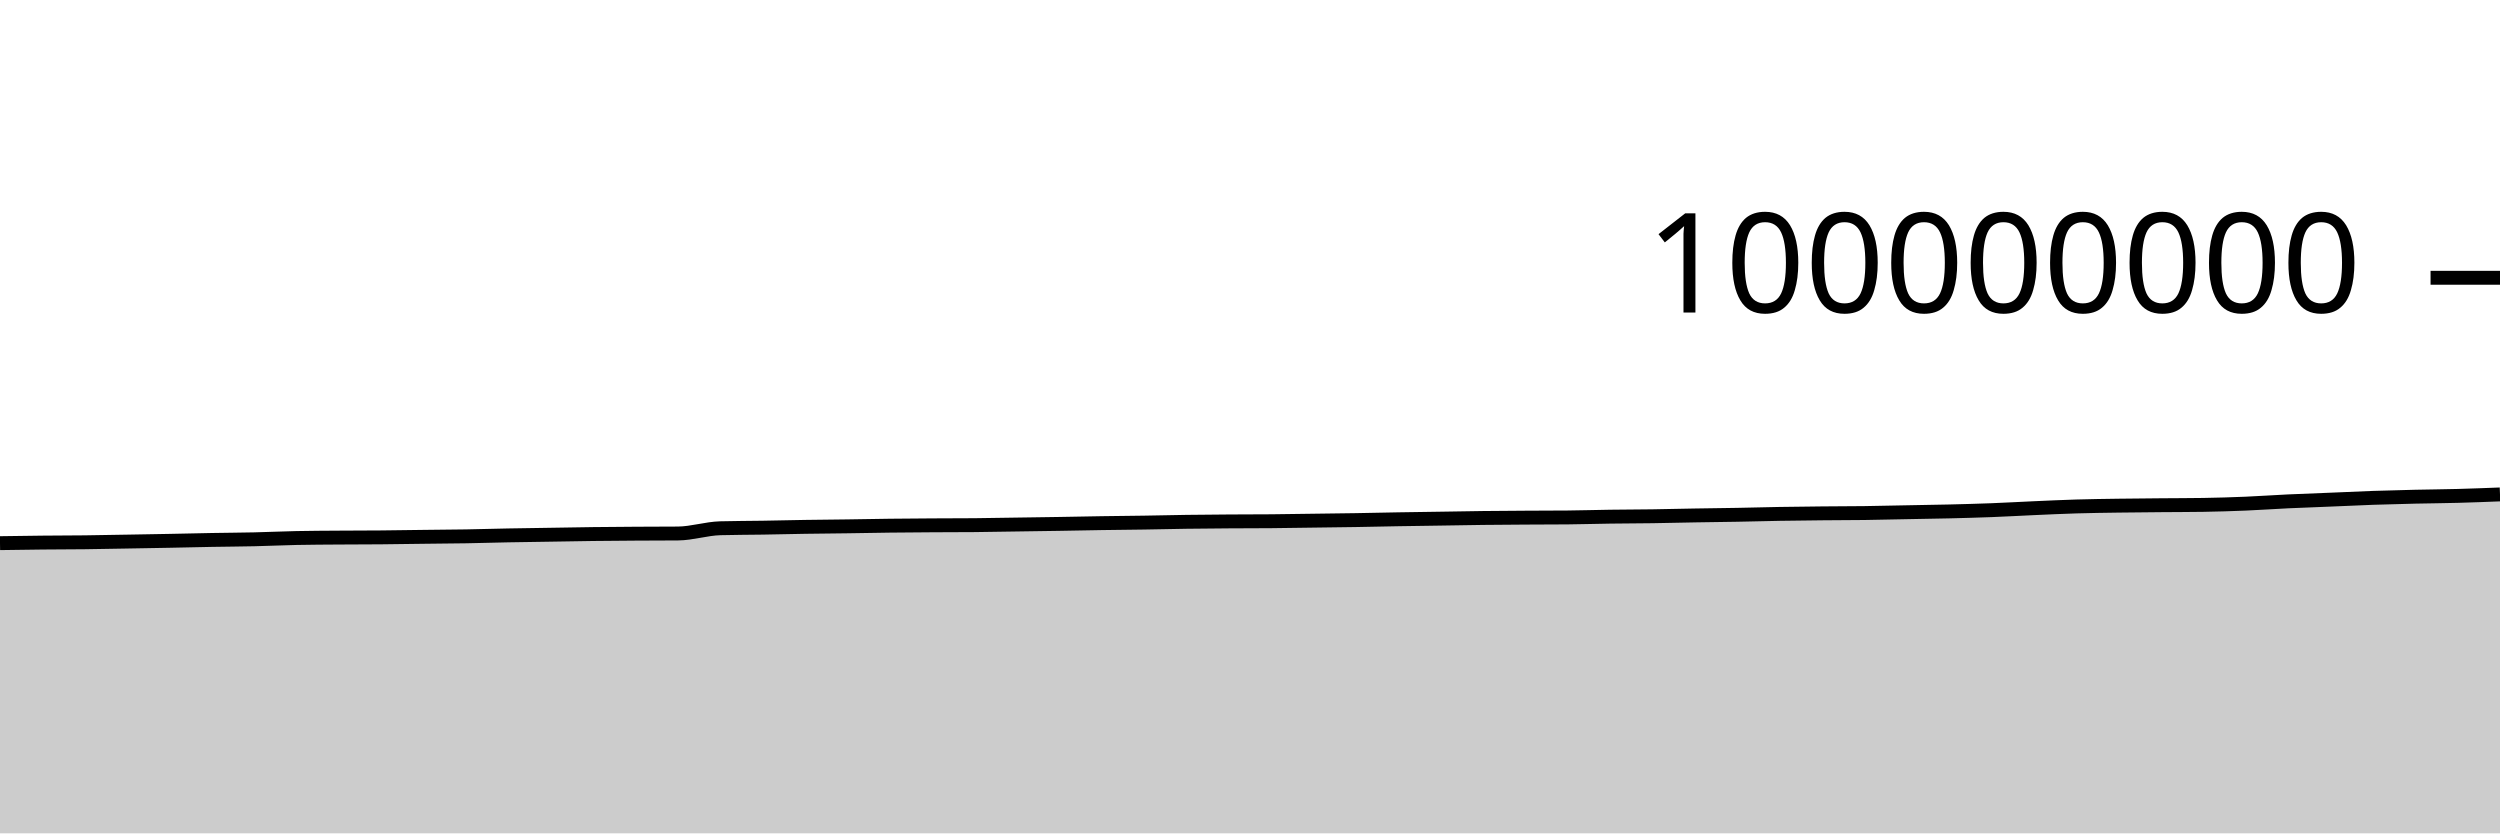
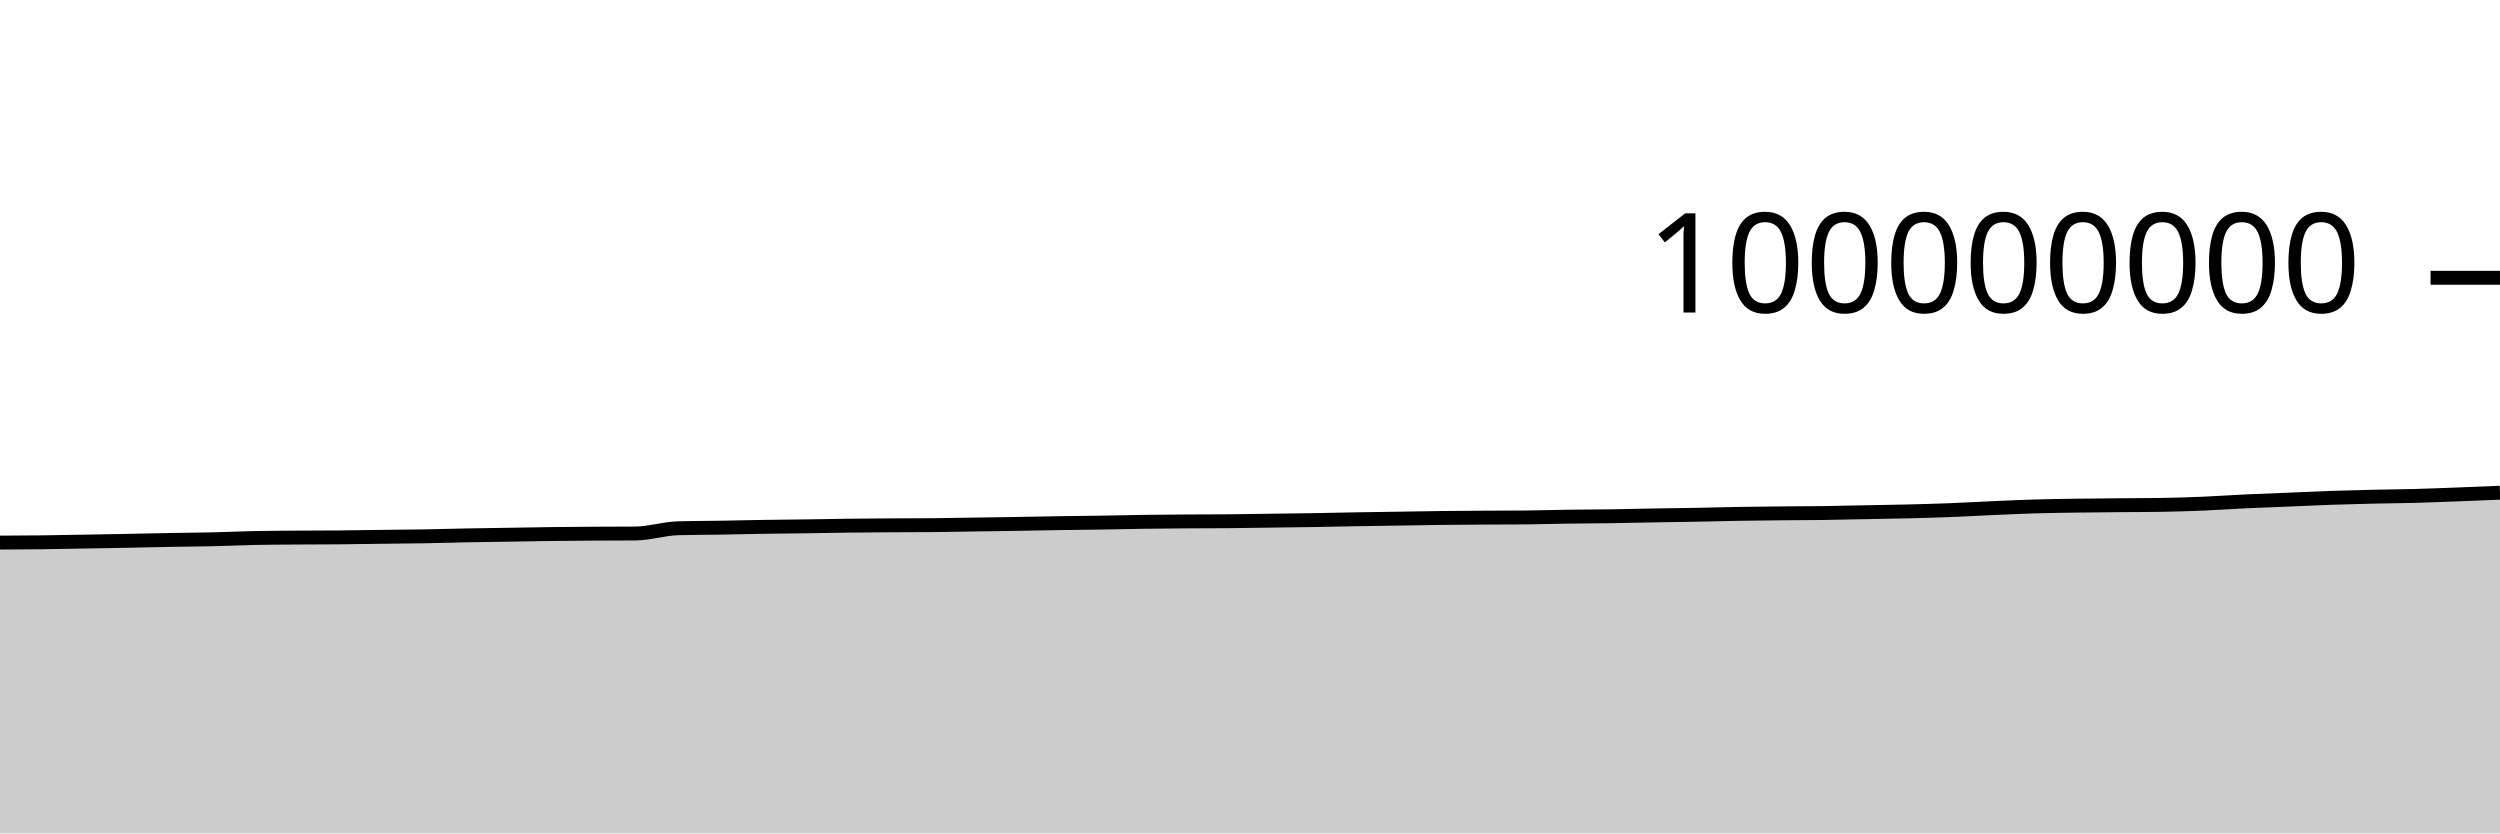
<svg xmlns="http://www.w3.org/2000/svg" viewBox="0 0 180 60">
  <g transform="translate(0,20)">
-     <path class="area" fill="rgba(0, 0, 0, 0.2)" d="M0,19.107C1.017,19.091,2.034,19.076,3.051,19.066C4.068,19.056,5.085,19.057,6.102,19.045C7.119,19.033,8.136,19.011,9.153,18.994C10.169,18.976,11.186,18.96,12.203,18.94C13.22,18.921,14.237,18.895,15.254,18.876C16.271,18.858,17.288,18.853,18.305,18.83C19.322,18.807,20.339,18.758,21.356,18.737C22.373,18.716,23.39,18.713,24.407,18.706C25.424,18.698,26.441,18.7,27.458,18.691C28.475,18.682,29.492,18.665,30.508,18.652C31.525,18.64,32.542,18.634,33.559,18.617C34.576,18.6,35.593,18.568,36.61,18.548C37.627,18.529,38.644,18.516,39.661,18.5C40.678,18.484,41.695,18.463,42.712,18.451C43.729,18.438,44.746,18.432,45.763,18.425C46.78,18.419,47.797,18.421,48.814,18.412C49.831,18.403,50.847,18.062,51.864,18.034C52.881,18.006,53.898,18.008,54.915,17.992C55.932,17.975,56.949,17.95,57.966,17.934C58.983,17.918,60,17.911,61.017,17.897C62.034,17.882,63.051,17.861,64.068,17.849C65.085,17.837,66.102,17.83,67.119,17.824C68.136,17.818,69.153,17.82,70.169,17.811C71.186,17.803,72.203,17.781,73.22,17.766C74.237,17.751,75.254,17.738,76.271,17.721C77.288,17.705,78.305,17.682,79.322,17.666C80.339,17.65,81.356,17.643,82.373,17.627C83.39,17.611,84.407,17.585,85.424,17.571C86.441,17.556,87.458,17.549,88.475,17.542C89.492,17.535,90.508,17.538,91.525,17.529C92.542,17.521,93.559,17.501,94.576,17.488C95.593,17.474,96.61,17.463,97.627,17.447C98.644,17.43,99.661,17.405,100.678,17.388C101.695,17.371,102.712,17.358,103.729,17.342C104.746,17.327,105.763,17.306,106.78,17.294C107.797,17.282,108.814,17.276,109.831,17.27C110.847,17.264,111.864,17.265,112.881,17.256C113.898,17.247,114.915,17.214,115.932,17.2C116.949,17.186,117.966,17.186,118.983,17.171C120,17.157,121.017,17.129,122.034,17.112C123.051,17.094,124.068,17.085,125.085,17.066C126.102,17.048,127.119,17.017,128.136,17C129.153,16.982,130.169,16.972,131.186,16.962C132.203,16.951,133.22,16.953,134.237,16.94C135.254,16.926,136.271,16.9,137.288,16.881C138.305,16.861,139.322,16.847,140.339,16.823C141.356,16.798,142.373,16.771,143.39,16.732C144.407,16.693,145.424,16.634,146.441,16.589C147.458,16.544,148.475,16.495,149.492,16.465C150.508,16.434,151.525,16.422,152.542,16.407C153.559,16.392,154.576,16.385,155.593,16.376C156.61,16.367,157.627,16.368,158.644,16.352C159.661,16.336,160.678,16.304,161.695,16.262C162.712,16.219,163.729,16.146,164.746,16.098C165.763,16.05,166.78,16.016,167.797,15.974C168.814,15.932,169.831,15.882,170.847,15.846C171.864,15.811,172.881,15.786,173.898,15.762C174.915,15.739,175.932,15.733,176.949,15.705C177.966,15.678,178.983,15.638,180,15.598L180,40C178.983,40,177.966,40,176.949,40C175.932,40,174.915,40,173.898,40C172.881,40,171.864,40,170.847,40C169.831,40,168.814,40,167.797,40C166.78,40,165.763,40,164.746,40C163.729,40,162.712,40,161.695,40C160.678,40,159.661,40,158.644,40C157.627,40,156.61,40,155.593,40C154.576,40,153.559,40,152.542,40C151.525,40,150.508,40,149.492,40C148.475,40,147.458,40,146.441,40C145.424,40,144.407,40,143.39,40C142.373,40,141.356,40,140.339,40C139.322,40,138.305,40,137.288,40C136.271,40,135.254,40,134.237,40C133.22,40,132.203,40,131.186,40C130.169,40,129.153,40,128.136,40C127.119,40,126.102,40,125.085,40C124.068,40,123.051,40,122.034,40C121.017,40,120,40,118.983,40C117.966,40,116.949,40,115.932,40C114.915,40,113.898,40,112.881,40C111.864,40,110.847,40,109.831,40C108.814,40,107.797,40,106.78,40C105.763,40,104.746,40,103.729,40C102.712,40,101.695,40,100.678,40C99.661,40,98.644,40,97.627,40C96.61,40,95.593,40,94.576,40C93.559,40,92.542,40,91.525,40C90.508,40,89.492,40,88.475,40C87.458,40,86.441,40,85.424,40C84.407,40,83.39,40,82.373,40C81.356,40,80.339,40,79.322,40C78.305,40,77.288,40,76.271,40C75.254,40,74.237,40,73.22,40C72.203,40,71.186,40,70.169,40C69.153,40,68.136,40,67.119,40C66.102,40,65.085,40,64.068,40C63.051,40,62.034,40,61.017,40C60,40,58.983,40,57.966,40C56.949,40,55.932,40,54.915,40C53.898,40,52.881,40,51.864,40C50.847,40,49.831,40,48.814,40C47.797,40,46.78,40,45.763,40C44.746,40,43.729,40,42.712,40C41.695,40,40.678,40,39.661,40C38.644,40,37.627,40,36.61,40C35.593,40,34.576,40,33.559,40C32.542,40,31.525,40,30.508,40C29.492,40,28.475,40,27.458,40C26.441,40,25.424,40,24.407,40C23.39,40,22.373,40,21.356,40C20.339,40,19.322,40,18.305,40C17.288,40,16.271,40,15.254,40C14.237,40,13.22,40,12.203,40C11.186,40,10.169,40,9.153,40C8.136,40,7.119,40,6.102,40C5.085,40,4.068,40,3.051,40C2.034,40,1.017,40,0,40Z" />
-     <path class="line" stroke="black" fill="none" d="M0,19.107C1.017,19.091,2.034,19.076,3.051,19.066C4.068,19.056,5.085,19.057,6.102,19.045C7.119,19.033,8.136,19.011,9.153,18.994C10.169,18.976,11.186,18.96,12.203,18.94C13.22,18.921,14.237,18.895,15.254,18.876C16.271,18.858,17.288,18.853,18.305,18.83C19.322,18.807,20.339,18.758,21.356,18.737C22.373,18.716,23.39,18.713,24.407,18.706C25.424,18.698,26.441,18.7,27.458,18.691C28.475,18.682,29.492,18.665,30.508,18.652C31.525,18.64,32.542,18.634,33.559,18.617C34.576,18.6,35.593,18.568,36.61,18.548C37.627,18.529,38.644,18.516,39.661,18.5C40.678,18.484,41.695,18.463,42.712,18.451C43.729,18.438,44.746,18.432,45.763,18.425C46.78,18.419,47.797,18.421,48.814,18.412C49.831,18.403,50.847,18.062,51.864,18.034C52.881,18.006,53.898,18.008,54.915,17.992C55.932,17.975,56.949,17.95,57.966,17.934C58.983,17.918,60,17.911,61.017,17.897C62.034,17.882,63.051,17.861,64.068,17.849C65.085,17.837,66.102,17.83,67.119,17.824C68.136,17.818,69.153,17.82,70.169,17.811C71.186,17.803,72.203,17.781,73.22,17.766C74.237,17.751,75.254,17.738,76.271,17.721C77.288,17.705,78.305,17.682,79.322,17.666C80.339,17.65,81.356,17.643,82.373,17.627C83.39,17.611,84.407,17.585,85.424,17.571C86.441,17.556,87.458,17.549,88.475,17.542C89.492,17.535,90.508,17.538,91.525,17.529C92.542,17.521,93.559,17.501,94.576,17.488C95.593,17.474,96.61,17.463,97.627,17.447C98.644,17.43,99.661,17.405,100.678,17.388C101.695,17.371,102.712,17.358,103.729,17.342C104.746,17.327,105.763,17.306,106.78,17.294C107.797,17.282,108.814,17.276,109.831,17.27C110.847,17.264,111.864,17.265,112.881,17.256C113.898,17.247,114.915,17.214,115.932,17.2C116.949,17.186,117.966,17.186,118.983,17.171C120,17.157,121.017,17.129,122.034,17.112C123.051,17.094,124.068,17.085,125.085,17.066C126.102,17.048,127.119,17.017,128.136,17C129.153,16.982,130.169,16.972,131.186,16.962C132.203,16.951,133.22,16.953,134.237,16.94C135.254,16.926,136.271,16.9,137.288,16.881C138.305,16.861,139.322,16.847,140.339,16.823C141.356,16.798,142.373,16.771,143.39,16.732C144.407,16.693,145.424,16.634,146.441,16.589C147.458,16.544,148.475,16.495,149.492,16.465C150.508,16.434,151.525,16.422,152.542,16.407C153.559,16.392,154.576,16.385,155.593,16.376C156.61,16.367,157.627,16.368,158.644,16.352C159.661,16.336,160.678,16.304,161.695,16.262C162.712,16.219,163.729,16.146,164.746,16.098C165.763,16.05,166.78,16.016,167.797,15.974C168.814,15.932,169.831,15.882,170.847,15.846C171.864,15.811,172.881,15.786,173.898,15.762C174.915,15.739,175.932,15.733,176.949,15.705C177.966,15.678,178.983,15.638,180,15.598" />
+     <path class="area" fill="rgba(0, 0, 0, 0.2)" d="M0,19.066C1.017,19.061,2.034,19.057,3.051,19.045C4.068,19.033,5.085,19.011,6.102,18.994C7.119,18.976,8.136,18.96,9.153,18.94C10.169,18.921,11.186,18.895,12.203,18.876C13.22,18.858,14.237,18.853,15.254,18.83C16.271,18.807,17.288,18.758,18.305,18.737C19.322,18.716,20.339,18.713,21.356,18.706C22.373,18.698,23.39,18.7,24.407,18.691C25.424,18.682,26.441,18.665,27.458,18.652C28.475,18.64,29.492,18.634,30.508,18.617C31.525,18.6,32.542,18.568,33.559,18.548C34.576,18.529,35.593,18.516,36.61,18.5C37.627,18.484,38.644,18.463,39.661,18.451C40.678,18.438,41.695,18.432,42.712,18.425C43.729,18.419,44.746,18.421,45.763,18.412C46.78,18.403,47.797,18.062,48.814,18.034C49.831,18.006,50.847,18.008,51.864,17.992C52.881,17.975,53.898,17.95,54.915,17.934C55.932,17.918,56.949,17.911,57.966,17.897C58.983,17.882,60,17.861,61.017,17.849C62.034,17.837,63.051,17.83,64.068,17.824C65.085,17.818,66.102,17.82,67.119,17.811C68.136,17.803,69.153,17.781,70.169,17.766C71.186,17.751,72.203,17.738,73.22,17.721C74.237,17.705,75.254,17.682,76.271,17.666C77.288,17.65,78.305,17.643,79.322,17.627C80.339,17.611,81.356,17.585,82.373,17.571C83.39,17.556,84.407,17.549,85.424,17.542C86.441,17.535,87.458,17.538,88.475,17.529C89.492,17.521,90.508,17.501,91.525,17.488C92.542,17.474,93.559,17.463,94.576,17.447C95.593,17.43,96.61,17.405,97.627,17.388C98.644,17.371,99.661,17.358,100.678,17.342C101.695,17.327,102.712,17.306,103.729,17.294C104.746,17.282,105.763,17.276,106.78,17.27C107.797,17.264,108.814,17.265,109.831,17.256C110.847,17.247,111.864,17.214,112.881,17.2C113.898,17.186,114.915,17.186,115.932,17.171C116.949,17.157,117.966,17.129,118.983,17.112C120,17.094,121.017,17.085,122.034,17.066C123.051,17.048,124.068,17.017,125.085,17C126.102,16.982,127.119,16.972,128.136,16.962C129.153,16.951,130.169,16.953,131.186,16.94C132.203,16.926,133.22,16.9,134.237,16.881C135.254,16.861,136.271,16.847,137.288,16.823C138.305,16.798,139.322,16.771,140.339,16.732C141.356,16.693,142.373,16.634,143.39,16.589C144.407,16.544,145.424,16.495,146.441,16.465C147.458,16.434,148.475,16.422,149.492,16.407C150.508,16.392,151.525,16.385,152.542,16.376C153.559,16.367,154.576,16.368,155.593,16.352C156.61,16.336,157.627,16.304,158.644,16.262C159.661,16.219,160.678,16.146,161.695,16.098C162.712,16.05,163.729,16.016,164.746,15.974C165.763,15.932,166.78,15.882,167.797,15.846C168.814,15.811,169.831,15.786,170.847,15.762C171.864,15.739,172.881,15.733,173.898,15.705C174.915,15.678,175.932,15.637,176.949,15.598C177.966,15.56,178.983,15.518,180,15.475L180,40C178.983,40,177.966,40,176.949,40C175.932,40,174.915,40,173.898,40C172.881,40,171.864,40,170.847,40C169.831,40,168.814,40,167.797,40C166.78,40,165.763,40,164.746,40C163.729,40,162.712,40,161.695,40C160.678,40,159.661,40,158.644,40C157.627,40,156.61,40,155.593,40C154.576,40,153.559,40,152.542,40C151.525,40,150.508,40,149.492,40C148.475,40,147.458,40,146.441,40C145.424,40,144.407,40,143.39,40C142.373,40,141.356,40,140.339,40C139.322,40,138.305,40,137.288,40C136.271,40,135.254,40,134.237,40C133.22,40,132.203,40,131.186,40C130.169,40,129.153,40,128.136,40C127.119,40,126.102,40,125.085,40C124.068,40,123.051,40,122.034,40C121.017,40,120,40,118.983,40C117.966,40,116.949,40,115.932,40C114.915,40,113.898,40,112.881,40C111.864,40,110.847,40,109.831,40C108.814,40,107.797,40,106.78,40C105.763,40,104.746,40,103.729,40C102.712,40,101.695,40,100.678,40C99.661,40,98.644,40,97.627,40C96.61,40,95.593,40,94.576,40C93.559,40,92.542,40,91.525,40C90.508,40,89.492,40,88.475,40C87.458,40,86.441,40,85.424,40C84.407,40,83.39,40,82.373,40C81.356,40,80.339,40,79.322,40C78.305,40,77.288,40,76.271,40C75.254,40,74.237,40,73.22,40C72.203,40,71.186,40,70.169,40C69.153,40,68.136,40,67.119,40C66.102,40,65.085,40,64.068,40C63.051,40,62.034,40,61.017,40C60,40,58.983,40,57.966,40C56.949,40,55.932,40,54.915,40C53.898,40,52.881,40,51.864,40C50.847,40,49.831,40,48.814,40C47.797,40,46.78,40,45.763,40C44.746,40,43.729,40,42.712,40C41.695,40,40.678,40,39.661,40C38.644,40,37.627,40,36.61,40C35.593,40,34.576,40,33.559,40C32.542,40,31.525,40,30.508,40C29.492,40,28.475,40,27.458,40C26.441,40,25.424,40,24.407,40C23.39,40,22.373,40,21.356,40C20.339,40,19.322,40,18.305,40C17.288,40,16.271,40,15.254,40C14.237,40,13.22,40,12.203,40C11.186,40,10.169,40,9.153,40C8.136,40,7.119,40,6.102,40C5.085,40,4.068,40,3.051,40C2.034,40,1.017,40,0,40Z" />
+     <path class="line" stroke="black" fill="none" d="M0,19.066C1.017,19.061,2.034,19.057,3.051,19.045C4.068,19.033,5.085,19.011,6.102,18.994C7.119,18.976,8.136,18.96,9.153,18.94C10.169,18.921,11.186,18.895,12.203,18.876C13.22,18.858,14.237,18.853,15.254,18.83C16.271,18.807,17.288,18.758,18.305,18.737C19.322,18.716,20.339,18.713,21.356,18.706C22.373,18.698,23.39,18.7,24.407,18.691C25.424,18.682,26.441,18.665,27.458,18.652C28.475,18.64,29.492,18.634,30.508,18.617C31.525,18.6,32.542,18.568,33.559,18.548C34.576,18.529,35.593,18.516,36.61,18.5C37.627,18.484,38.644,18.463,39.661,18.451C40.678,18.438,41.695,18.432,42.712,18.425C43.729,18.419,44.746,18.421,45.763,18.412C46.78,18.403,47.797,18.062,48.814,18.034C49.831,18.006,50.847,18.008,51.864,17.992C52.881,17.975,53.898,17.95,54.915,17.934C55.932,17.918,56.949,17.911,57.966,17.897C58.983,17.882,60,17.861,61.017,17.849C62.034,17.837,63.051,17.83,64.068,17.824C65.085,17.818,66.102,17.82,67.119,17.811C68.136,17.803,69.153,17.781,70.169,17.766C71.186,17.751,72.203,17.738,73.22,17.721C74.237,17.705,75.254,17.682,76.271,17.666C77.288,17.65,78.305,17.643,79.322,17.627C80.339,17.611,81.356,17.585,82.373,17.571C83.39,17.556,84.407,17.549,85.424,17.542C86.441,17.535,87.458,17.538,88.475,17.529C89.492,17.521,90.508,17.501,91.525,17.488C92.542,17.474,93.559,17.463,94.576,17.447C95.593,17.43,96.61,17.405,97.627,17.388C98.644,17.371,99.661,17.358,100.678,17.342C101.695,17.327,102.712,17.306,103.729,17.294C104.746,17.282,105.763,17.276,106.78,17.27C107.797,17.264,108.814,17.265,109.831,17.256C110.847,17.247,111.864,17.214,112.881,17.2C113.898,17.186,114.915,17.186,115.932,17.171C116.949,17.157,117.966,17.129,118.983,17.112C120,17.094,121.017,17.085,122.034,17.066C123.051,17.048,124.068,17.017,125.085,17C126.102,16.982,127.119,16.972,128.136,16.962C129.153,16.951,130.169,16.953,131.186,16.94C132.203,16.926,133.22,16.9,134.237,16.881C135.254,16.861,136.271,16.847,137.288,16.823C138.305,16.798,139.322,16.771,140.339,16.732C141.356,16.693,142.373,16.634,143.39,16.589C144.407,16.544,145.424,16.495,146.441,16.465C147.458,16.434,148.475,16.422,149.492,16.407C150.508,16.392,151.525,16.385,152.542,16.376C153.559,16.367,154.576,16.368,155.593,16.352C156.61,16.336,157.627,16.304,158.644,16.262C159.661,16.219,160.678,16.146,161.695,16.098C162.712,16.05,163.729,16.016,164.746,15.974C165.763,15.932,166.78,15.882,167.797,15.846C168.814,15.811,169.831,15.786,170.847,15.762C171.864,15.739,172.881,15.733,173.898,15.705C174.915,15.678,175.932,15.637,176.949,15.598C177.966,15.56,178.983,15.518,180,15.475" />
    <path class="axis-ceiling" stroke-width="1" stroke="black" fill="none" d="M175,0L180,0" />
    <text class="axis-ceiling-label" font-family="sans-serif" text-anchor="end" font-size="10px" x="170" y="2.5">100000000</text>
  </g>
</svg>
